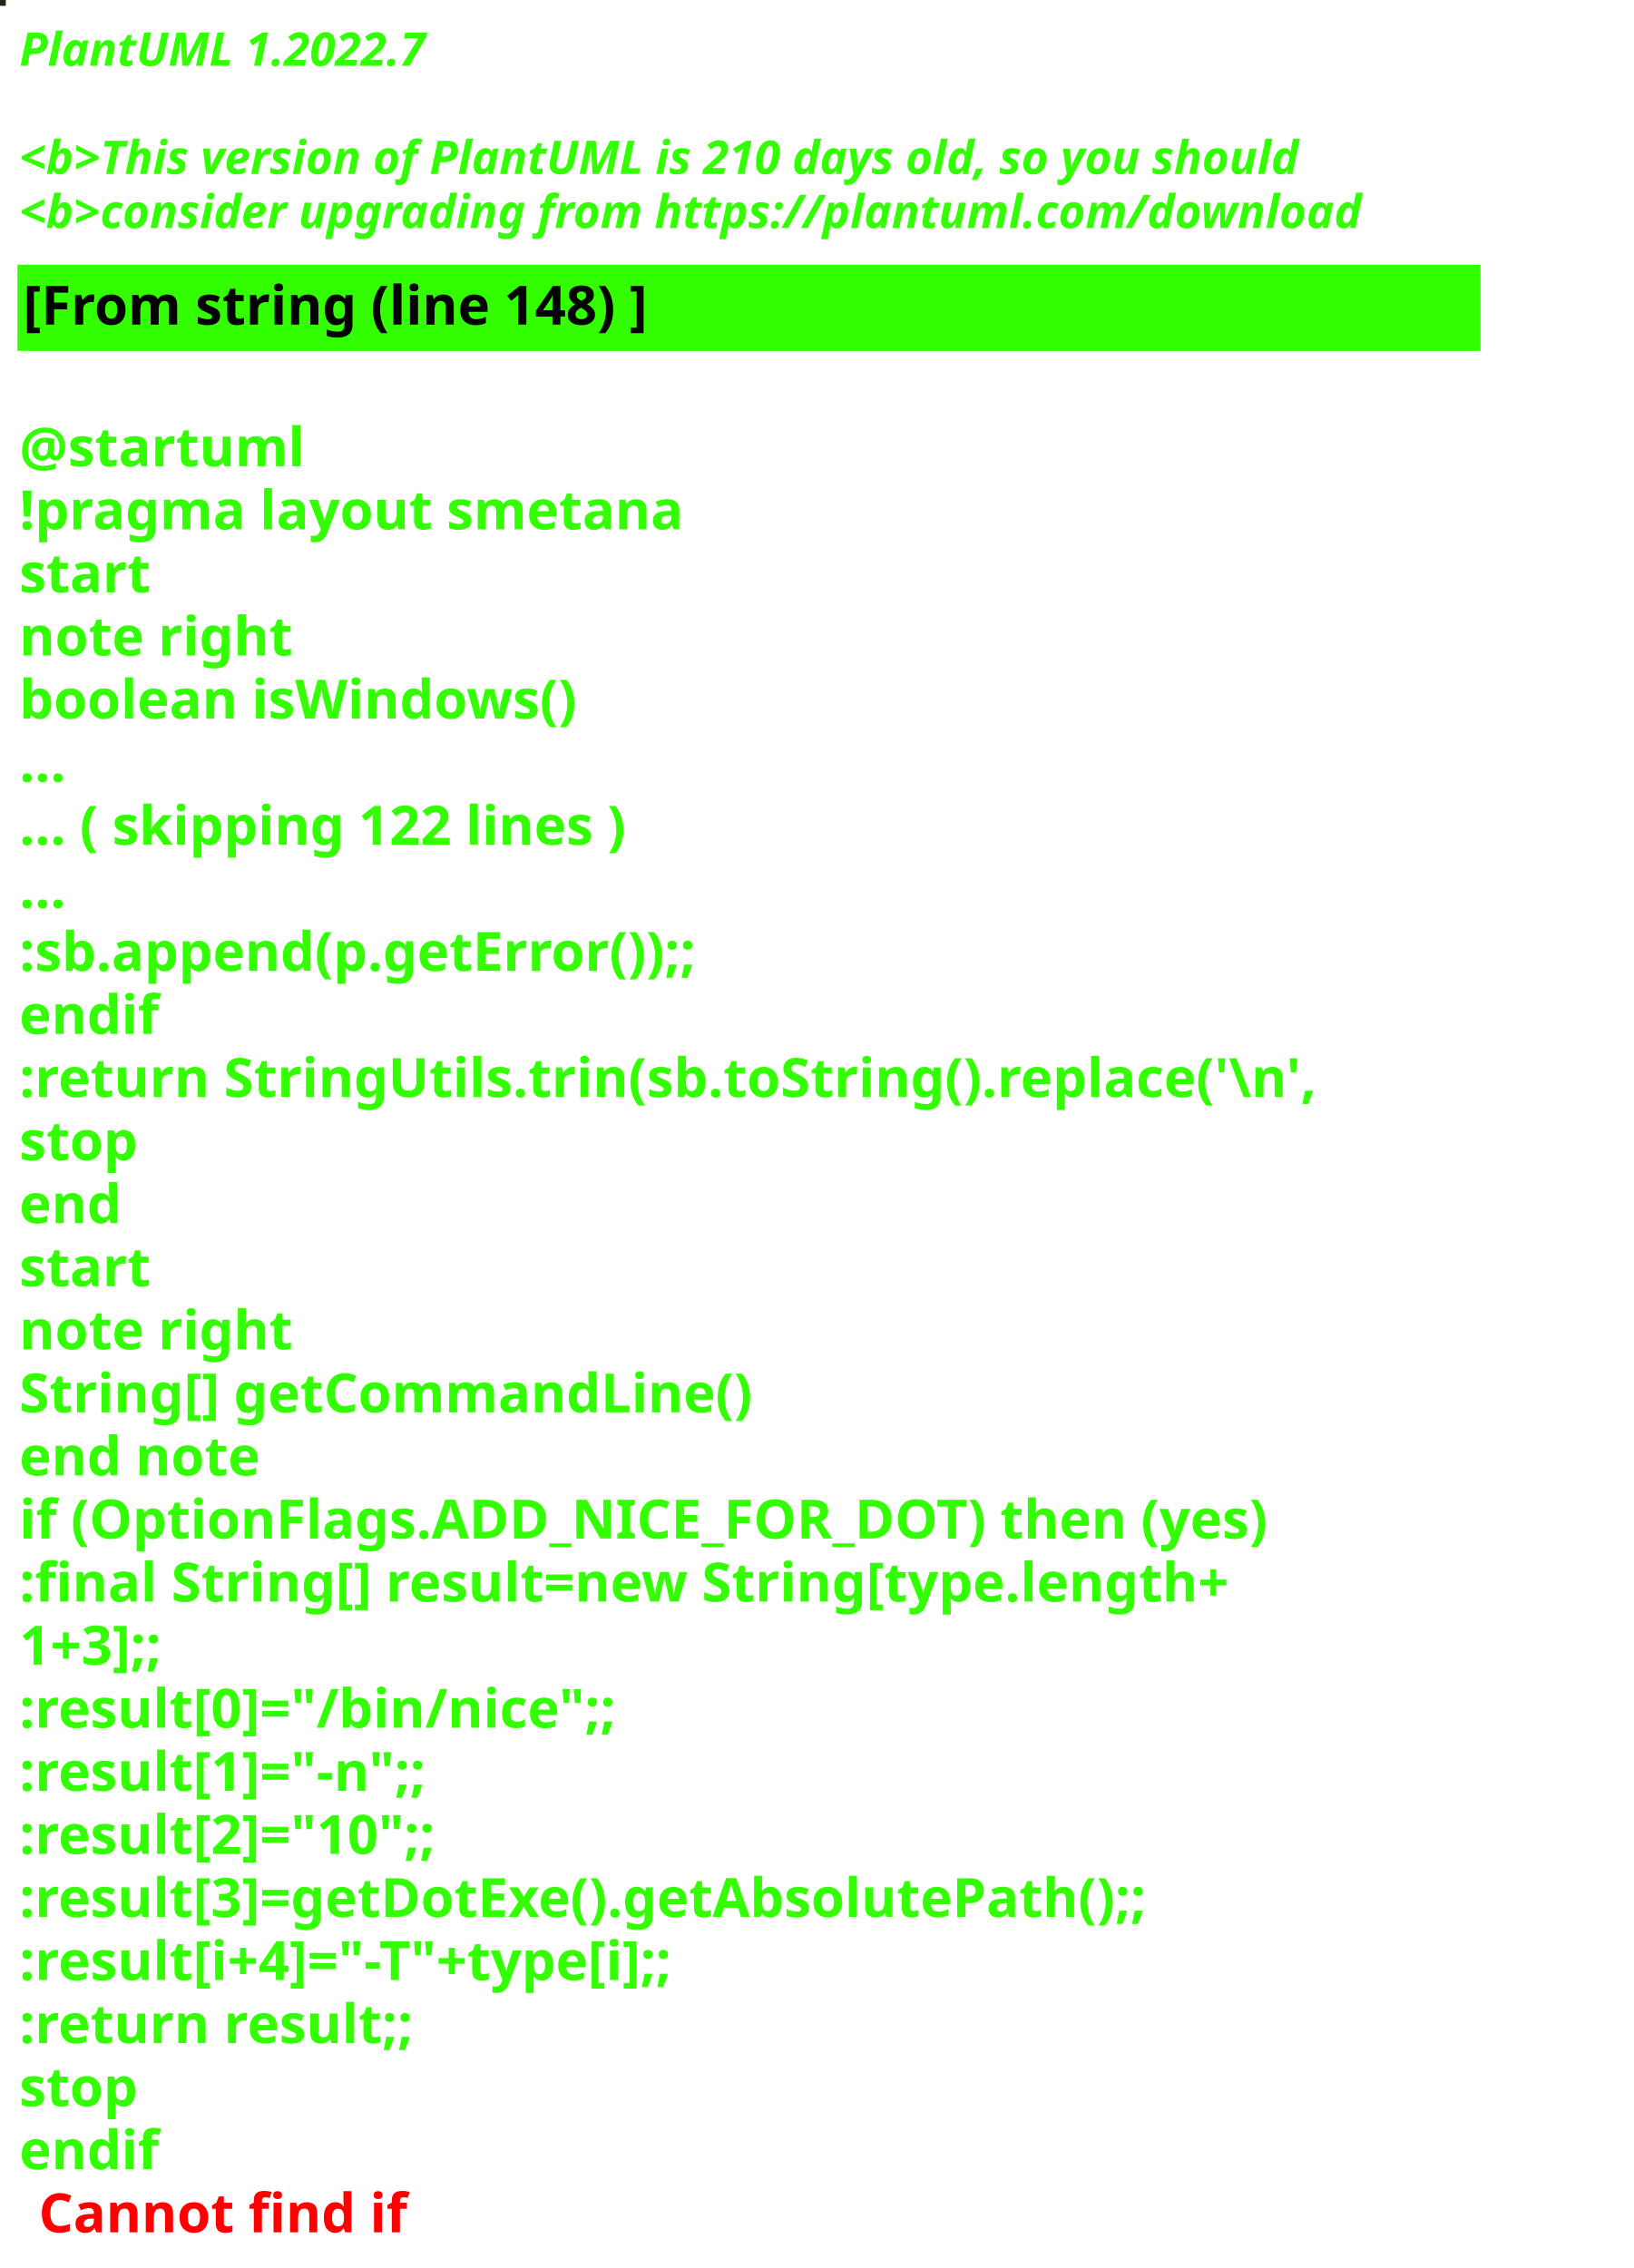
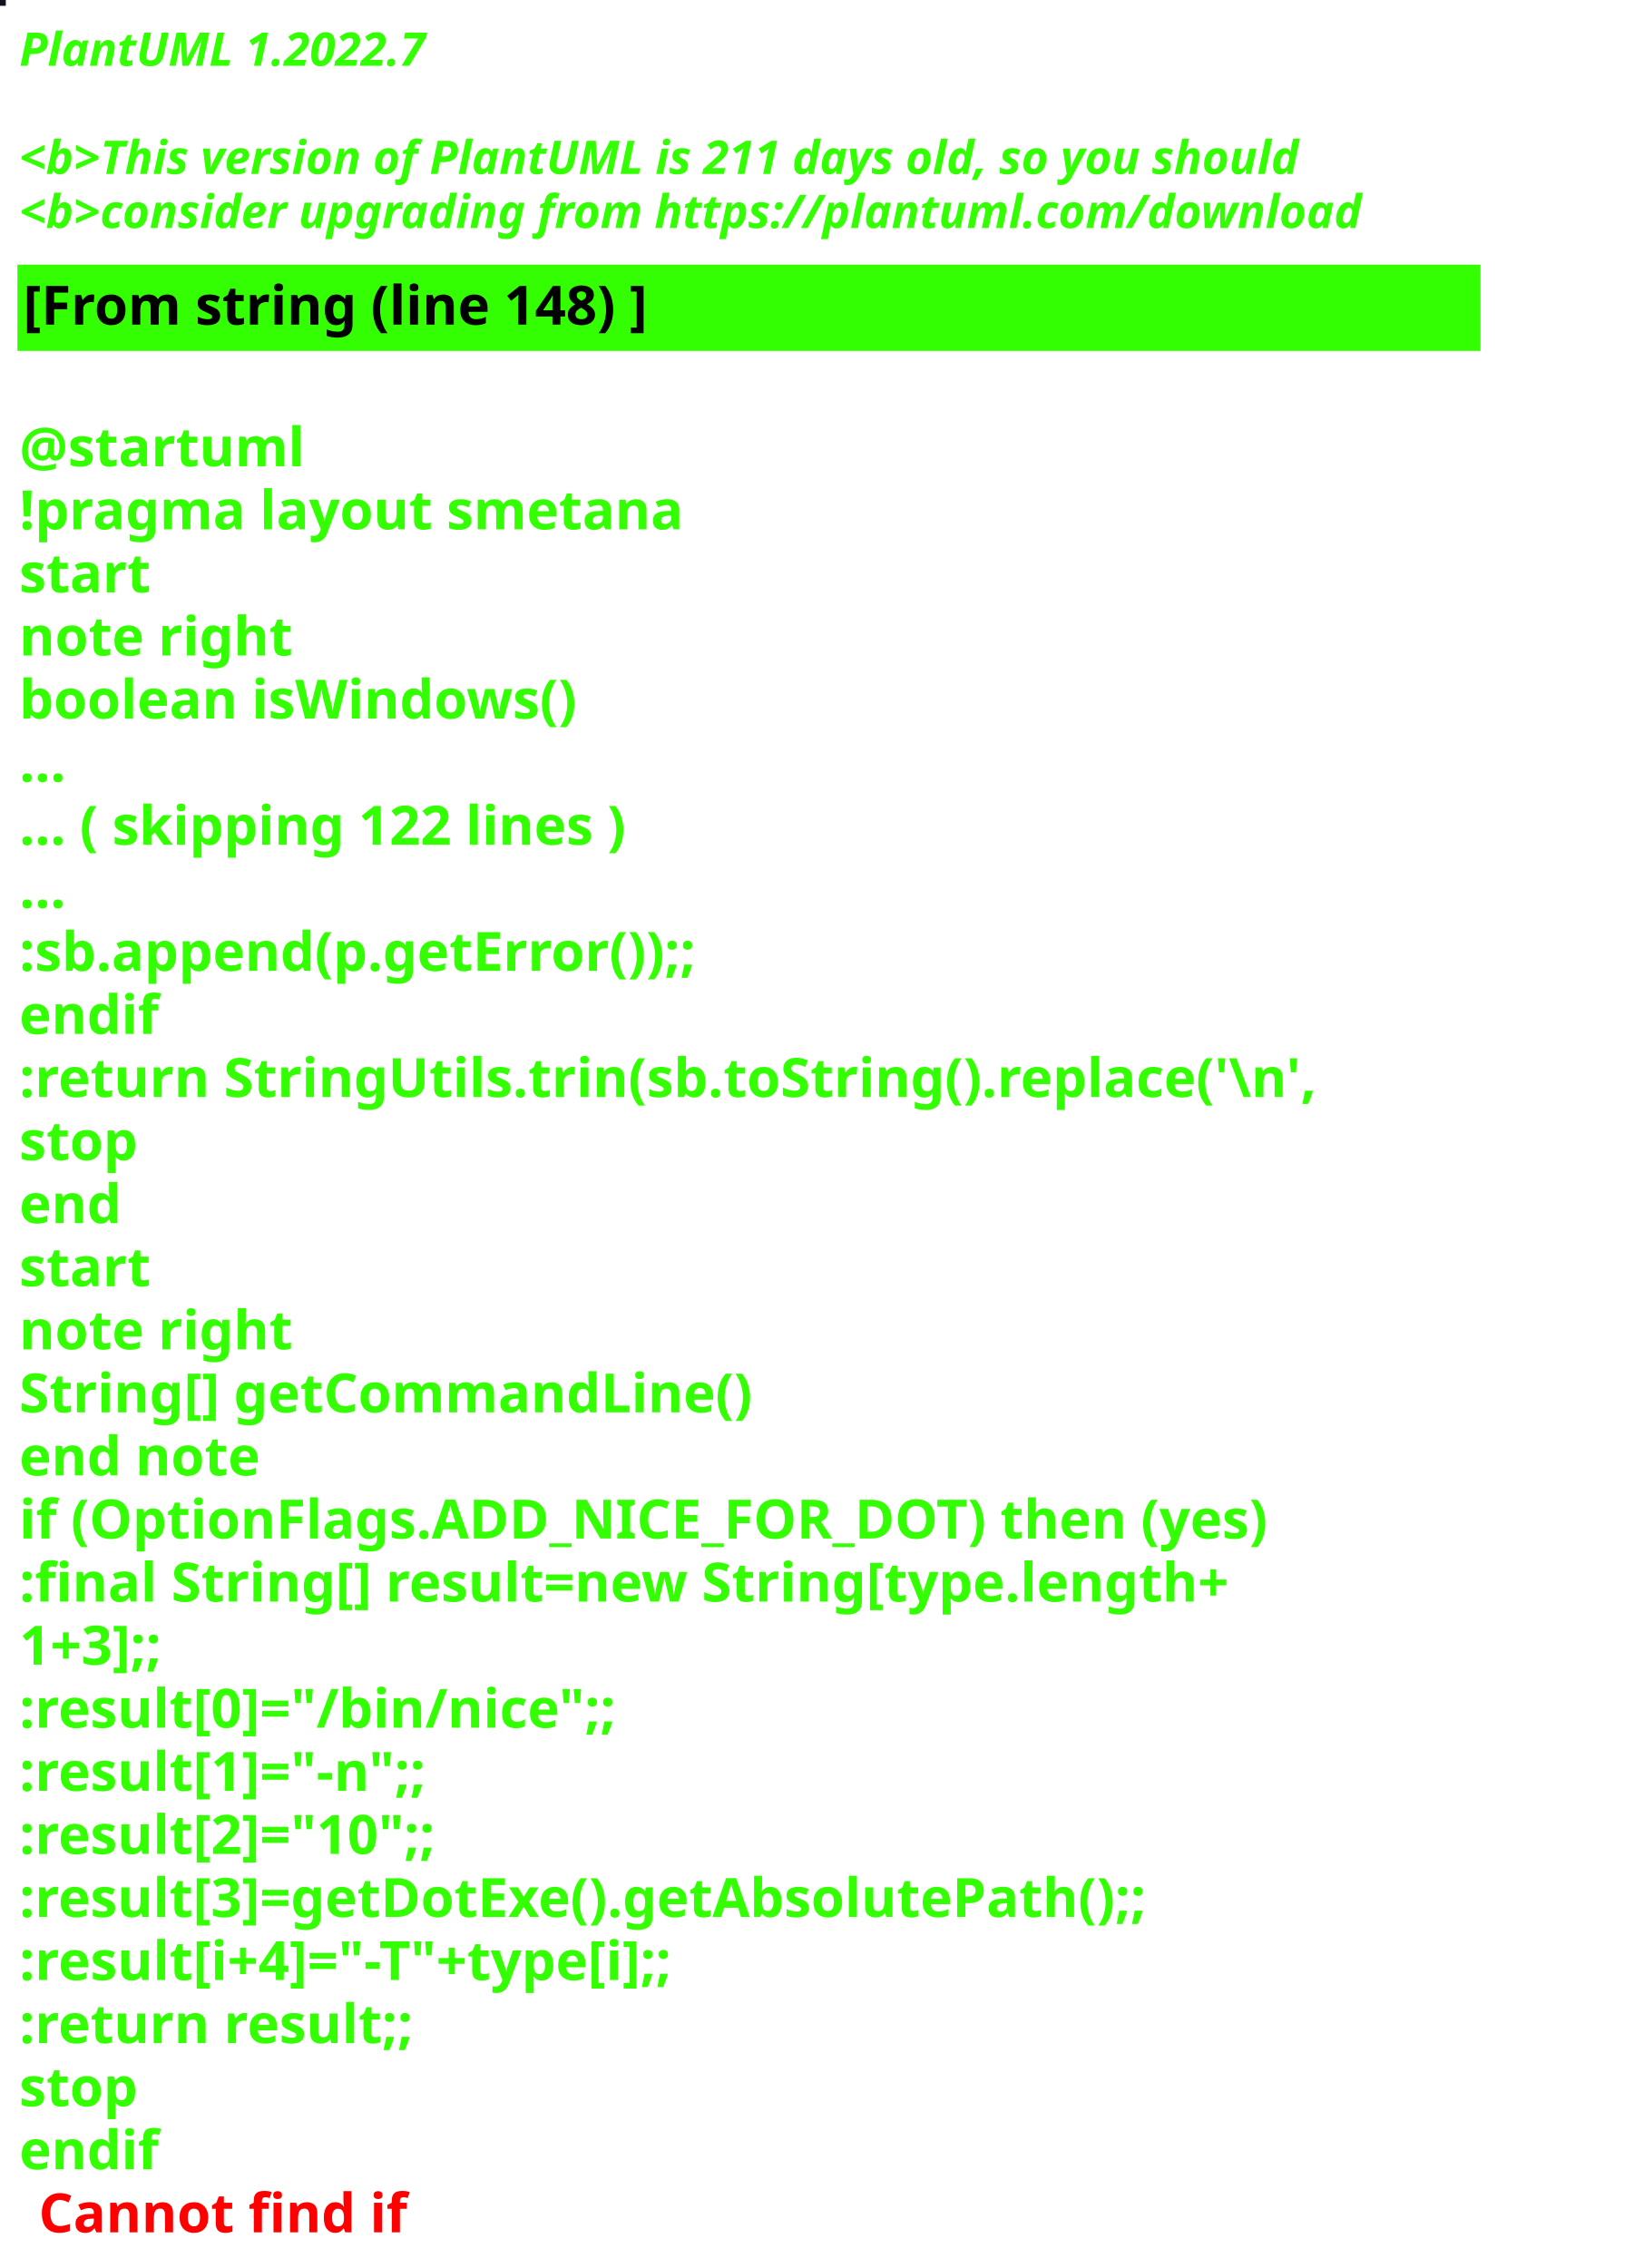
<svg xmlns="http://www.w3.org/2000/svg" contentStyleType="text/css" height="586px" preserveAspectRatio="none" style="width:422px;height:586px;background:#000000;" version="1.1" viewBox="0 0 422 586" width="422px" zoomAndPan="magnify">
  <defs />
  <g>
-     <rect fill="#252313" height="1" style="stroke:#252313;stroke-width:1.0;" width="1" x="0" y="0" />
+     <rect fill="#111322" height="1" style="stroke:#111322;stroke-width:1.0;" width="1" x="0" y="0" />
    <text fill="#33FF02" font-family="sans-serif" font-size="12" font-style="italic" font-weight="bold" lengthAdjust="spacing" textLength="127" x="5" y="17">PlantUML 1.2022.7</text>
    <text fill="#33FF02" font-family="sans-serif" font-size="12" font-style="italic" font-weight="bold" lengthAdjust="spacing" textLength="4" x="5" y="30.969"> </text>
-     <text fill="#33FF02" font-family="sans-serif" font-size="12" font-style="italic" font-weight="bold" lengthAdjust="spacing" textLength="399" x="5" y="44.938">&lt;b&gt;This version of PlantUML is 210 days old, so you should</text>
+     <text fill="#33FF02" font-family="sans-serif" font-size="12" font-style="italic" font-weight="bold" lengthAdjust="spacing" textLength="399" x="5" y="44.938">&lt;b&gt;This version of PlantUML is 211 days old, so you should</text>
    <text fill="#33FF02" font-family="sans-serif" font-size="12" font-style="italic" font-weight="bold" lengthAdjust="spacing" textLength="408" x="5" y="58.906">&lt;b&gt;consider upgrading from https://plantuml.com/download</text>
    <rect fill="#33FF02" height="21.297" style="stroke:#33FF02;stroke-width:1.0;" width="377" x="5" y="68.875" />
    <text fill="#000000" font-family="sans-serif" font-size="14" font-weight="bold" lengthAdjust="spacing" textLength="188" x="6" y="83.875">[From string (line 148) ]</text>
    <text fill="#33FF02" font-family="sans-serif" font-size="14" font-weight="bold" lengthAdjust="spacing" textLength="5" x="5" y="104.172"> </text>
    <text fill="#33FF02" font-family="sans-serif" font-size="14" font-weight="bold" lengthAdjust="spacing" textLength="79" x="5" y="120.469">@startuml</text>
    <text fill="#33FF02" font-family="sans-serif" font-size="14" font-weight="bold" lengthAdjust="spacing" textLength="190" x="5" y="136.766">!pragma layout smetana</text>
    <text fill="#33FF02" font-family="sans-serif" font-size="14" font-weight="bold" lengthAdjust="spacing" textLength="37" x="5" y="153.062">start</text>
    <text fill="#33FF02" font-family="sans-serif" font-size="14" font-weight="bold" lengthAdjust="spacing" textLength="78" x="5" y="169.359">note right</text>
    <text fill="#33FF02" font-family="sans-serif" font-size="14" font-weight="bold" lengthAdjust="spacing" textLength="165" x="5" y="185.656">boolean isWindows()</text>
    <text fill="#33FF02" font-family="sans-serif" font-size="14" font-weight="bold" lengthAdjust="spacing" textLength="15" x="5" y="201.953">...</text>
    <text fill="#33FF02" font-family="sans-serif" font-size="14" font-weight="bold" lengthAdjust="spacing" textLength="185" x="5" y="218.25">... ( skipping 122 lines )</text>
    <text fill="#33FF02" font-family="sans-serif" font-size="14" font-weight="bold" lengthAdjust="spacing" textLength="15" x="5" y="234.547">...</text>
    <text fill="#33FF02" font-family="sans-serif" font-size="14" font-weight="bold" lengthAdjust="spacing" textLength="206" x="5" y="250.844">:sb.append(p.getError());;</text>
    <text fill="#33FF02" font-family="sans-serif" font-size="14" font-weight="bold" lengthAdjust="spacing" textLength="40" x="5" y="267.141">endif</text>
    <text fill="#33FF02" font-family="sans-serif" font-size="14" font-weight="bold" lengthAdjust="spacing" textLength="377" x="5" y="283.438">:return StringUtils.trin(sb.toString().replace('\n',</text>
    <text fill="#33FF02" font-family="sans-serif" font-size="14" font-weight="bold" lengthAdjust="spacing" textLength="35" x="5" y="299.734">stop</text>
    <text fill="#33FF02" font-family="sans-serif" font-size="14" font-weight="bold" lengthAdjust="spacing" textLength="30" x="5" y="316.031">end</text>
    <text fill="#33FF02" font-family="sans-serif" font-size="14" font-weight="bold" lengthAdjust="spacing" textLength="37" x="5" y="332.328">start</text>
    <text fill="#33FF02" font-family="sans-serif" font-size="14" font-weight="bold" lengthAdjust="spacing" textLength="78" x="5" y="348.625">note right</text>
    <text fill="#33FF02" font-family="sans-serif" font-size="14" font-weight="bold" lengthAdjust="spacing" textLength="213" x="5" y="364.922">String[] getCommandLine()</text>
    <text fill="#33FF02" font-family="sans-serif" font-size="14" font-weight="bold" lengthAdjust="spacing" textLength="71" x="5" y="381.219">end note</text>
    <text fill="#33FF02" font-family="sans-serif" font-size="14" font-weight="bold" lengthAdjust="spacing" textLength="364" x="5" y="397.516">if (OptionFlags.ADD_NICE_FOR_DOT) then (yes)</text>
    <text fill="#33FF02" font-family="sans-serif" font-size="14" font-weight="bold" lengthAdjust="spacing" textLength="360" x="5" y="413.812">:final String[] result=new String[type.length+</text>
    <text fill="#33FF02" font-family="sans-serif" font-size="14" font-weight="bold" lengthAdjust="spacing" textLength="50" x="5" y="430.109">1+3];;</text>
    <text fill="#33FF02" font-family="sans-serif" font-size="14" font-weight="bold" lengthAdjust="spacing" textLength="179" x="5" y="446.406">:result[0]="/bin/nice";;</text>
    <text fill="#33FF02" font-family="sans-serif" font-size="14" font-weight="bold" lengthAdjust="spacing" textLength="128" x="5" y="462.703">:result[1]="-n";;</text>
    <text fill="#33FF02" font-family="sans-serif" font-size="14" font-weight="bold" lengthAdjust="spacing" textLength="132" x="5" y="479">:result[2]="10";;</text>
    <text fill="#33FF02" font-family="sans-serif" font-size="14" font-weight="bold" lengthAdjust="spacing" textLength="339" x="5" y="495.297">:result[3]=getDotExe().getAbsolutePath();;</text>
    <text fill="#33FF02" font-family="sans-serif" font-size="14" font-weight="bold" lengthAdjust="spacing" textLength="207" x="5" y="511.594">:result[i+4]="-T"+type[i];;</text>
    <text fill="#33FF02" font-family="sans-serif" font-size="14" font-weight="bold" lengthAdjust="spacing" textLength="119" x="5" y="527.891">:return result;;</text>
    <text fill="#33FF02" font-family="sans-serif" font-size="14" font-weight="bold" lengthAdjust="spacing" textLength="35" x="5" y="544.188">stop</text>
    <text fill="#33FF02" font-family="sans-serif" font-size="14" font-weight="bold" lengthAdjust="spacing" text-decoration="wavy underline" textLength="40" x="5" y="560.484">endif</text>
    <text fill="#FF0000" font-family="sans-serif" font-size="14" font-weight="bold" lengthAdjust="spacing" textLength="106" x="10" y="576.781">Cannot find if</text>
  </g>
</svg>
